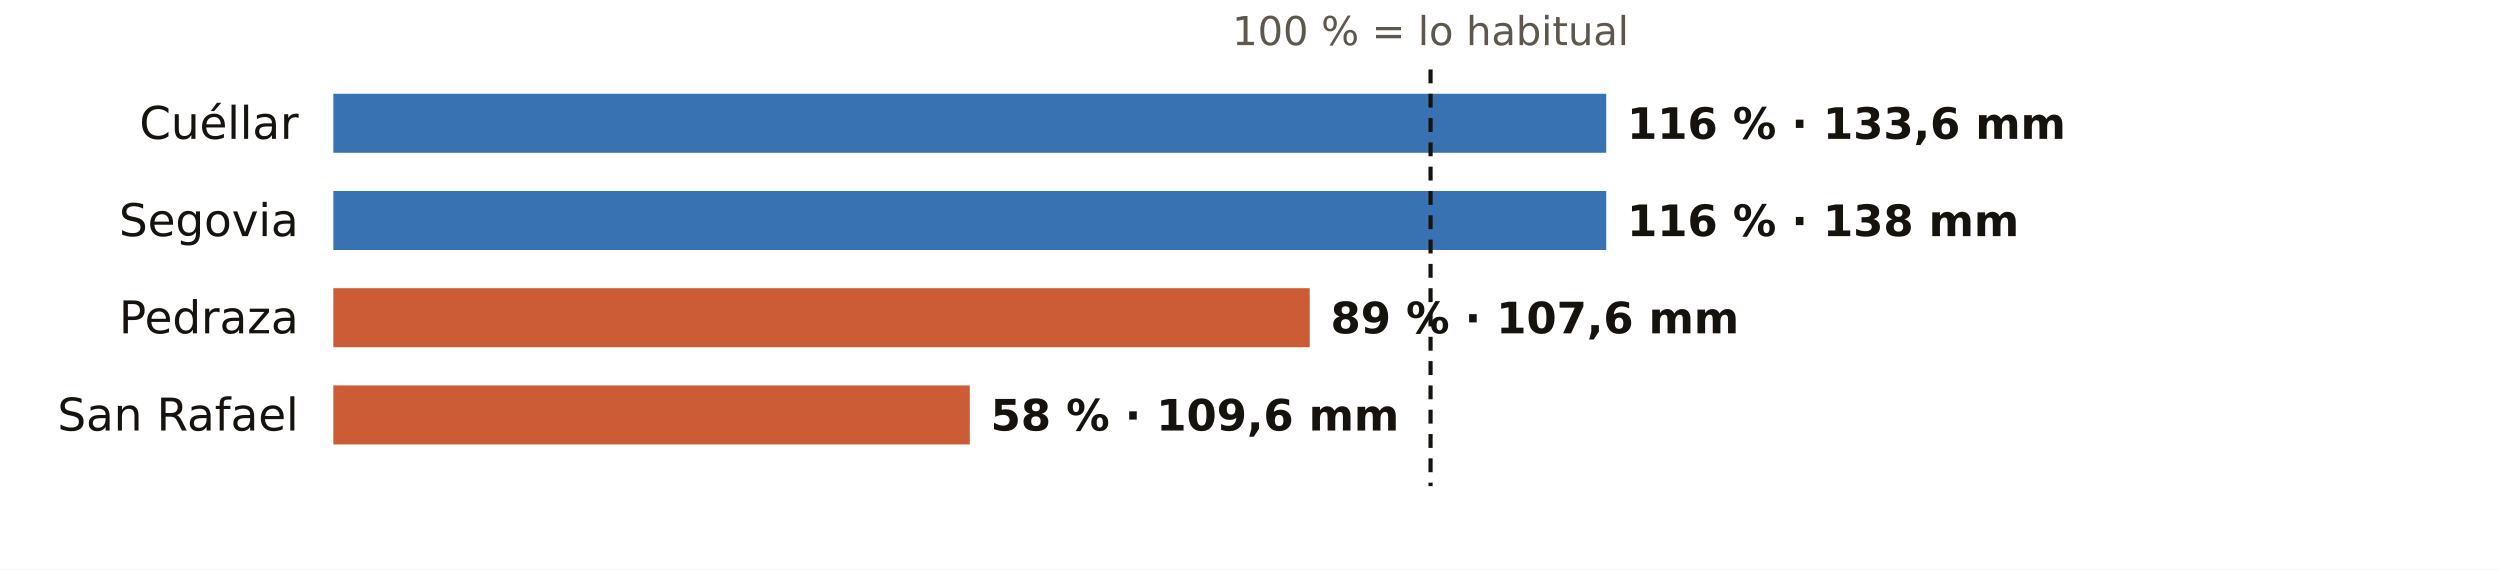
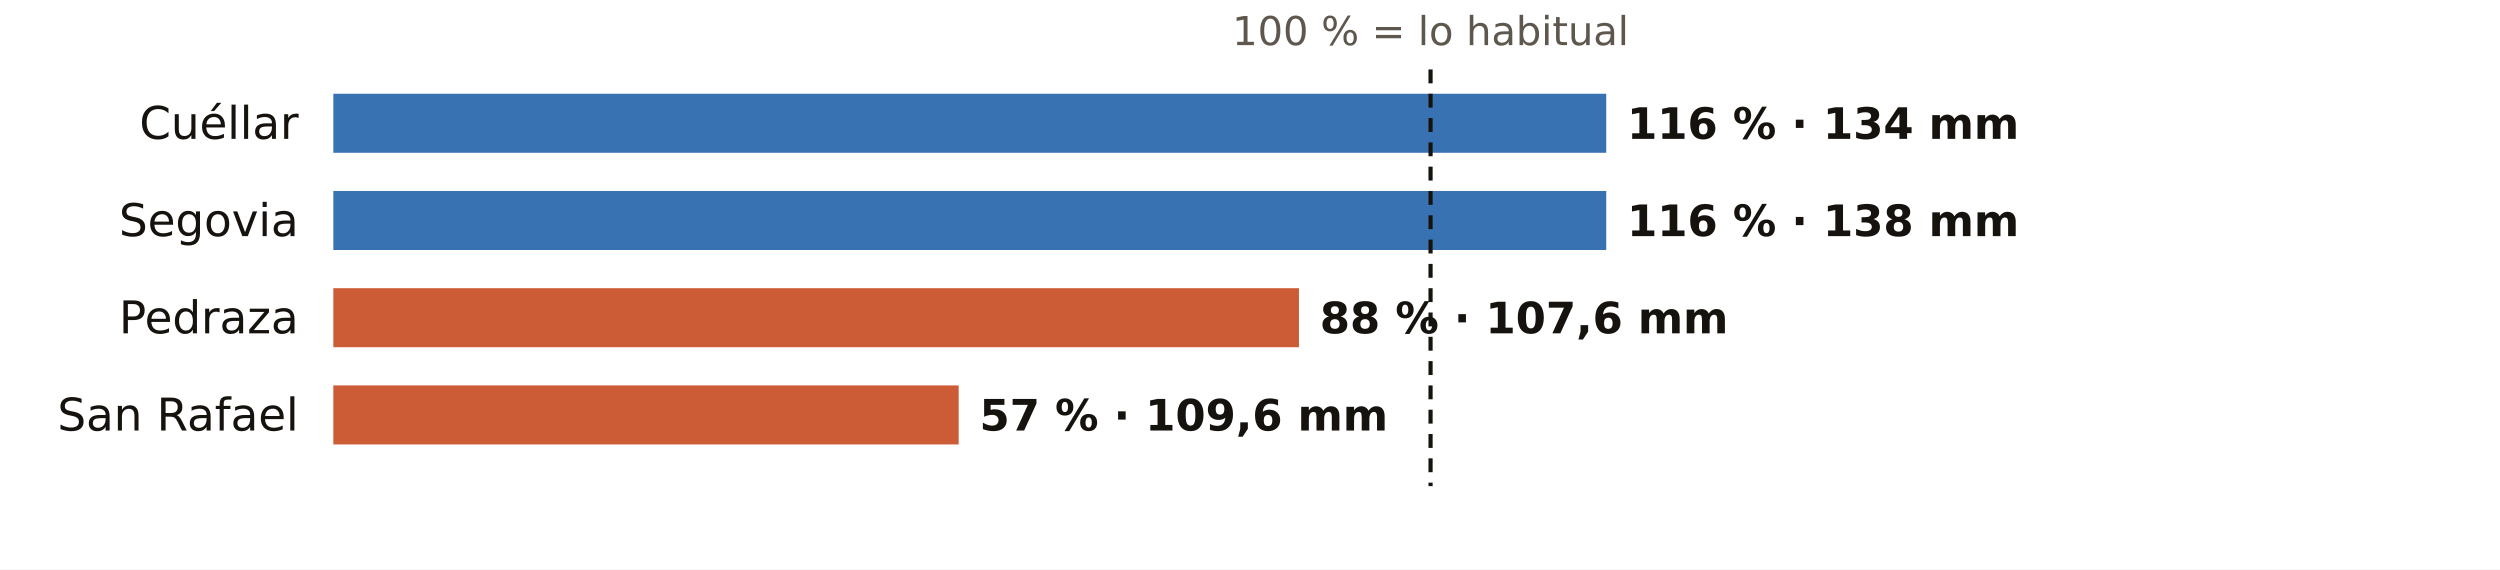
<svg xmlns="http://www.w3.org/2000/svg" viewBox="0 0 720 164" width="720" height="164" role="img" aria-label="El otoño en los pluviómetros de AEMET de Segovia: % de lo habitual">
  <rect width="720" height="164" fill="#FFFFFF" />
  <text x="412.0" y="13.0" font-size="11.5" fill="#5E574E" text-anchor="middle" font-weight="400" font-family="Public Sans, DejaVu Sans, Arial, sans-serif">100 % = lo habitual</text>
  <text x="86.0" y="40.0" font-size="13" fill="#16130F" text-anchor="end" font-weight="500" font-family="Public Sans, DejaVu Sans, Arial, sans-serif">Cuéllar</text>
  <rect x="96" y="27" width="366.6" height="17" fill="#1F5FA8" opacity="0.88" />
-   <text x="468.6" y="40.0" font-size="12.5" fill="#16130F" text-anchor="start" font-weight="600" font-family="Public Sans, DejaVu Sans, Arial, sans-serif">116 % · 133,6 mm</text>
+   <text x="468.6" y="40.0" font-size="12.5" fill="#16130F" text-anchor="start" font-weight="600" font-family="Public Sans, DejaVu Sans, Arial, sans-serif">116 % · 134 mm</text>
  <text x="86.0" y="68.0" font-size="13" fill="#16130F" text-anchor="end" font-weight="500" font-family="Public Sans, DejaVu Sans, Arial, sans-serif">Segovia</text>
  <rect x="96" y="55" width="366.6" height="17" fill="#1F5FA8" opacity="0.88" />
  <text x="468.6" y="68.0" font-size="12.5" fill="#16130F" text-anchor="start" font-weight="600" font-family="Public Sans, DejaVu Sans, Arial, sans-serif">116 % · 138 mm</text>
  <text x="86.0" y="96.0" font-size="13" fill="#16130F" text-anchor="end" font-weight="500" font-family="Public Sans, DejaVu Sans, Arial, sans-serif">Pedraza</text>
-   <rect x="96" y="83" width="281.2" height="17" fill="#C4461A" opacity="0.88" />
-   <text x="383.2" y="96.0" font-size="12.5" fill="#16130F" text-anchor="start" font-weight="600" font-family="Public Sans, DejaVu Sans, Arial, sans-serif">89 % · 107,6 mm</text>
+   <rect x="96" y="83" width="278.1" height="17" fill="#C4461A" opacity="0.88" />
+   <text x="380.1" y="96.0" font-size="12.5" fill="#16130F" text-anchor="start" font-weight="600" font-family="Public Sans, DejaVu Sans, Arial, sans-serif">88 % · 107,6 mm</text>
  <text x="86.0" y="124.0" font-size="13" fill="#16130F" text-anchor="end" font-weight="500" font-family="Public Sans, DejaVu Sans, Arial, sans-serif">San Rafael</text>
-   <rect x="96" y="111" width="183.3" height="17" fill="#C4461A" opacity="0.88" />
-   <text x="285.3" y="124.0" font-size="12.5" fill="#16130F" text-anchor="start" font-weight="600" font-family="Public Sans, DejaVu Sans, Arial, sans-serif">58 % · 109,6 mm</text>
+   <rect x="96" y="111" width="180.1" height="17" fill="#C4461A" opacity="0.88" />
+   <text x="282.1" y="124.0" font-size="12.5" fill="#16130F" text-anchor="start" font-weight="600" font-family="Public Sans, DejaVu Sans, Arial, sans-serif">57 % · 109,6 mm</text>
  <line x1="412.0" x2="412.0" y1="20" y2="140" stroke="#16130F" stroke-width="1.2" stroke-dasharray="4 3" />
</svg>
